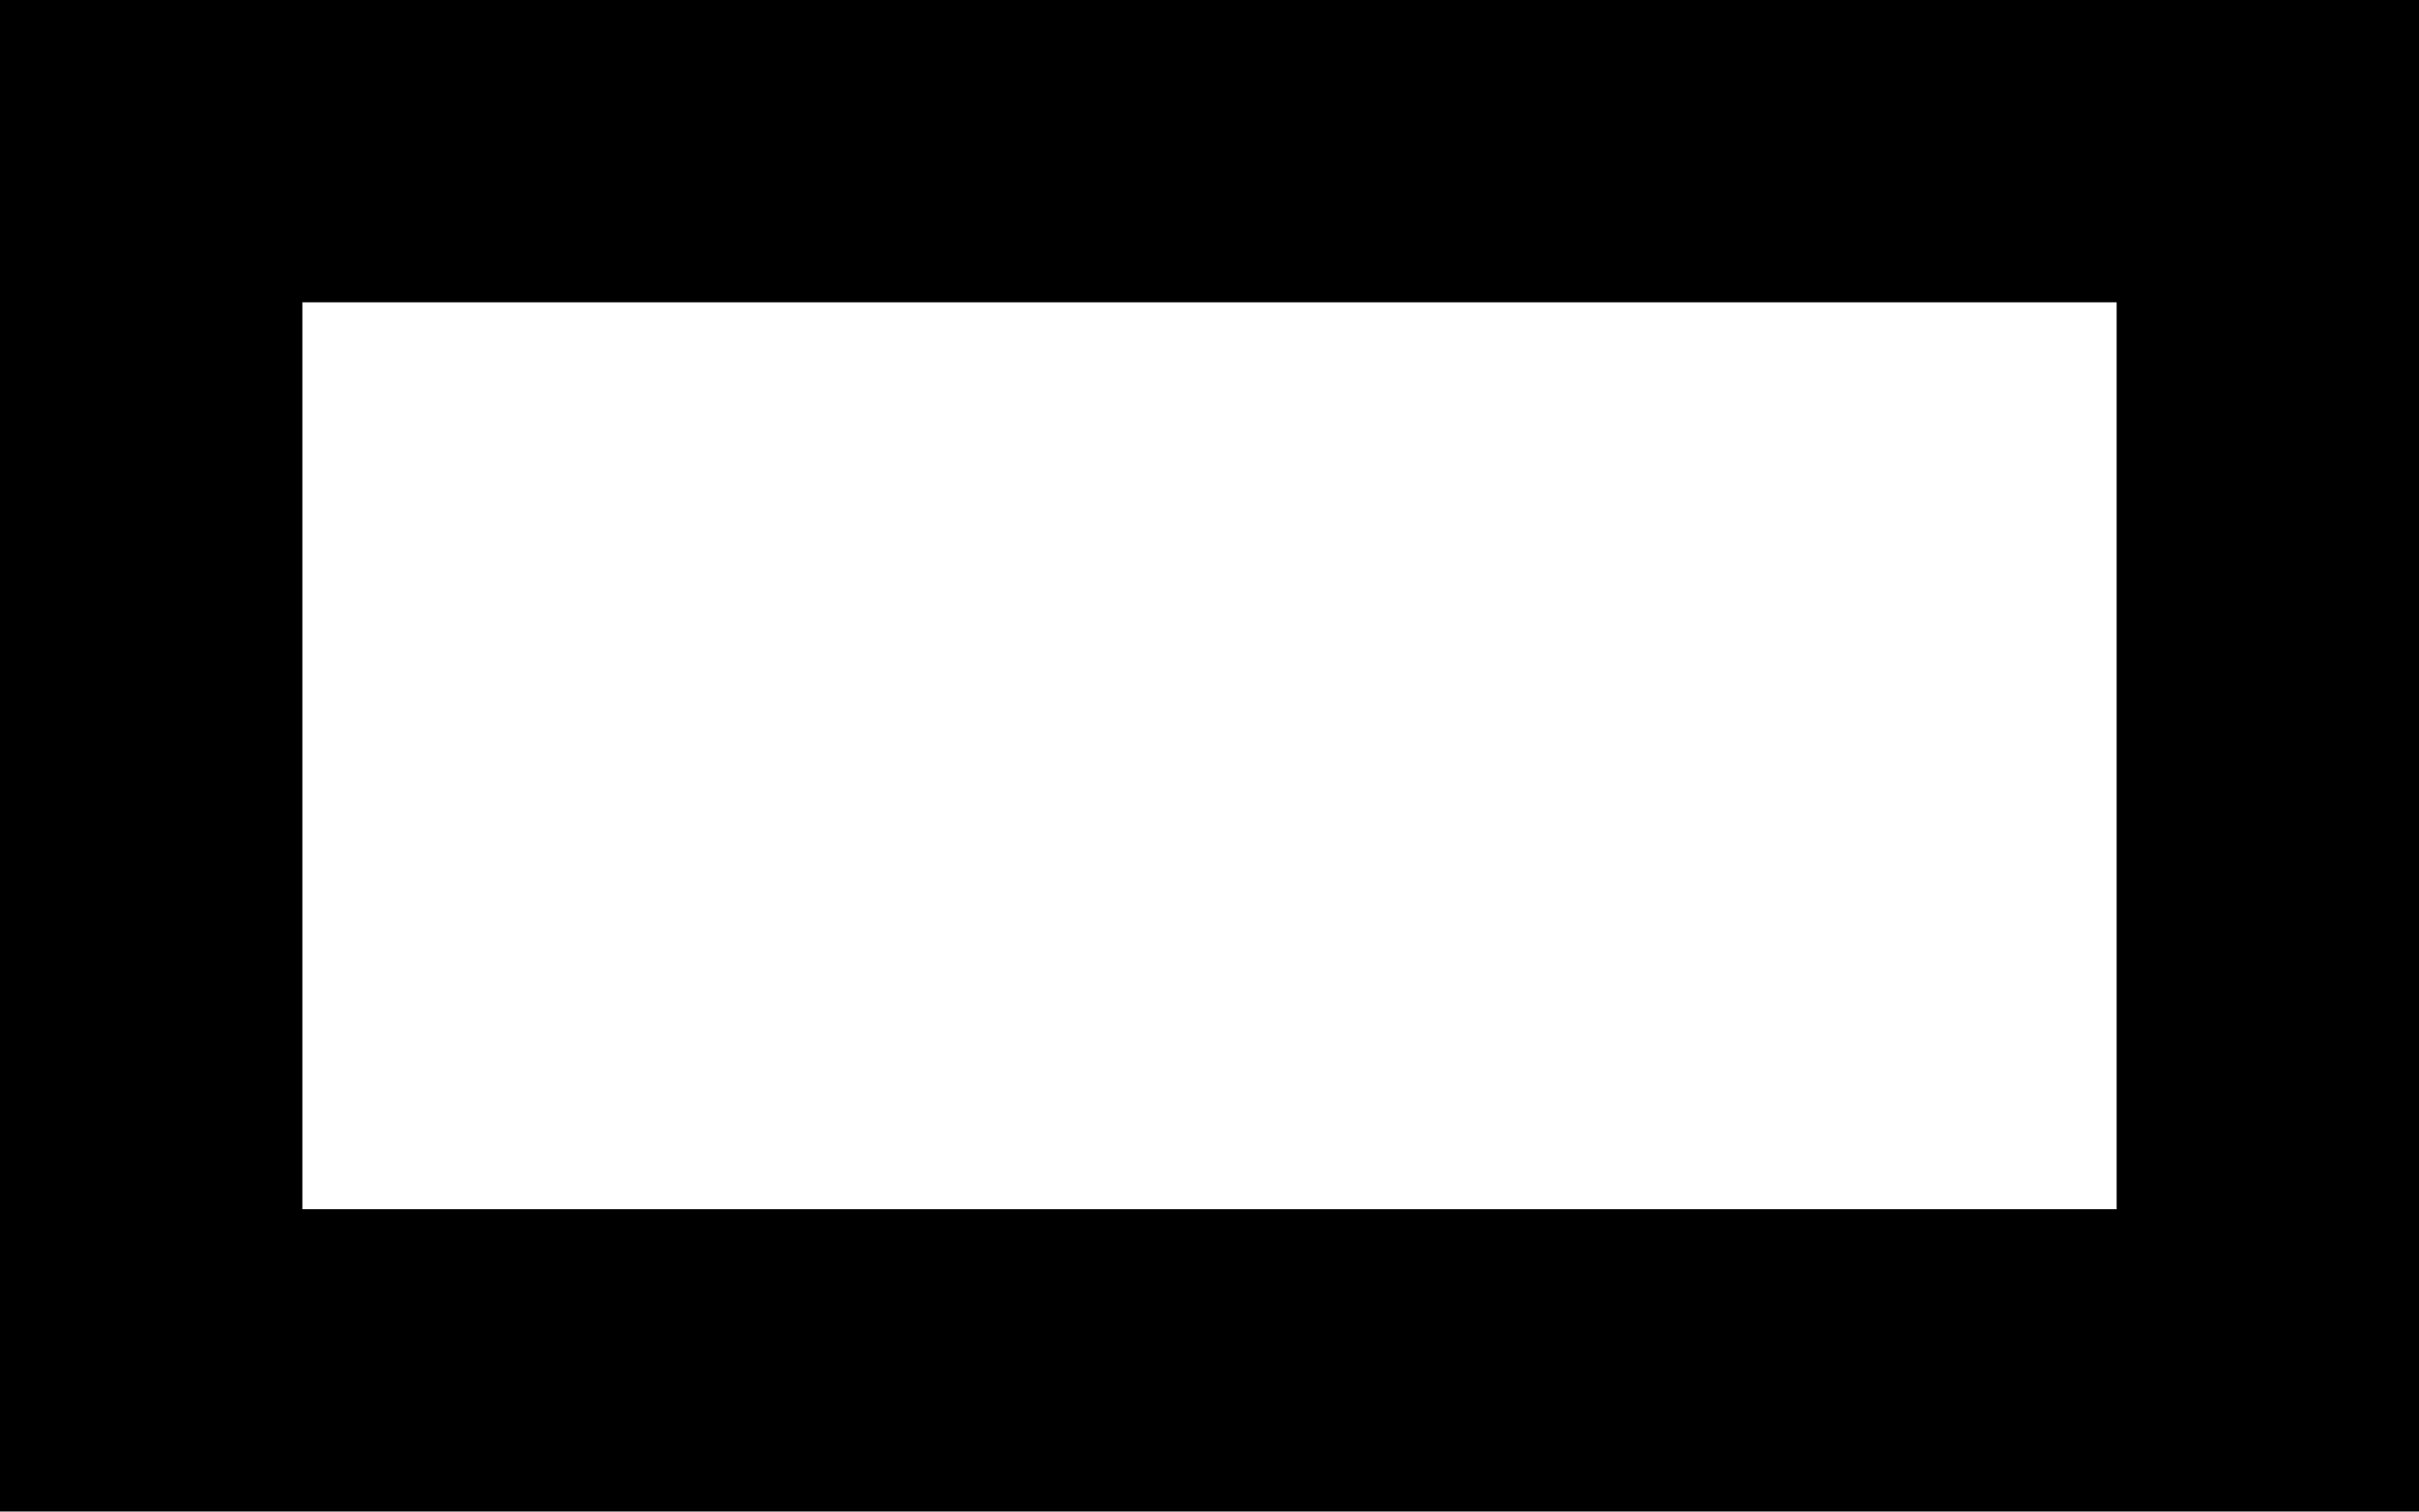
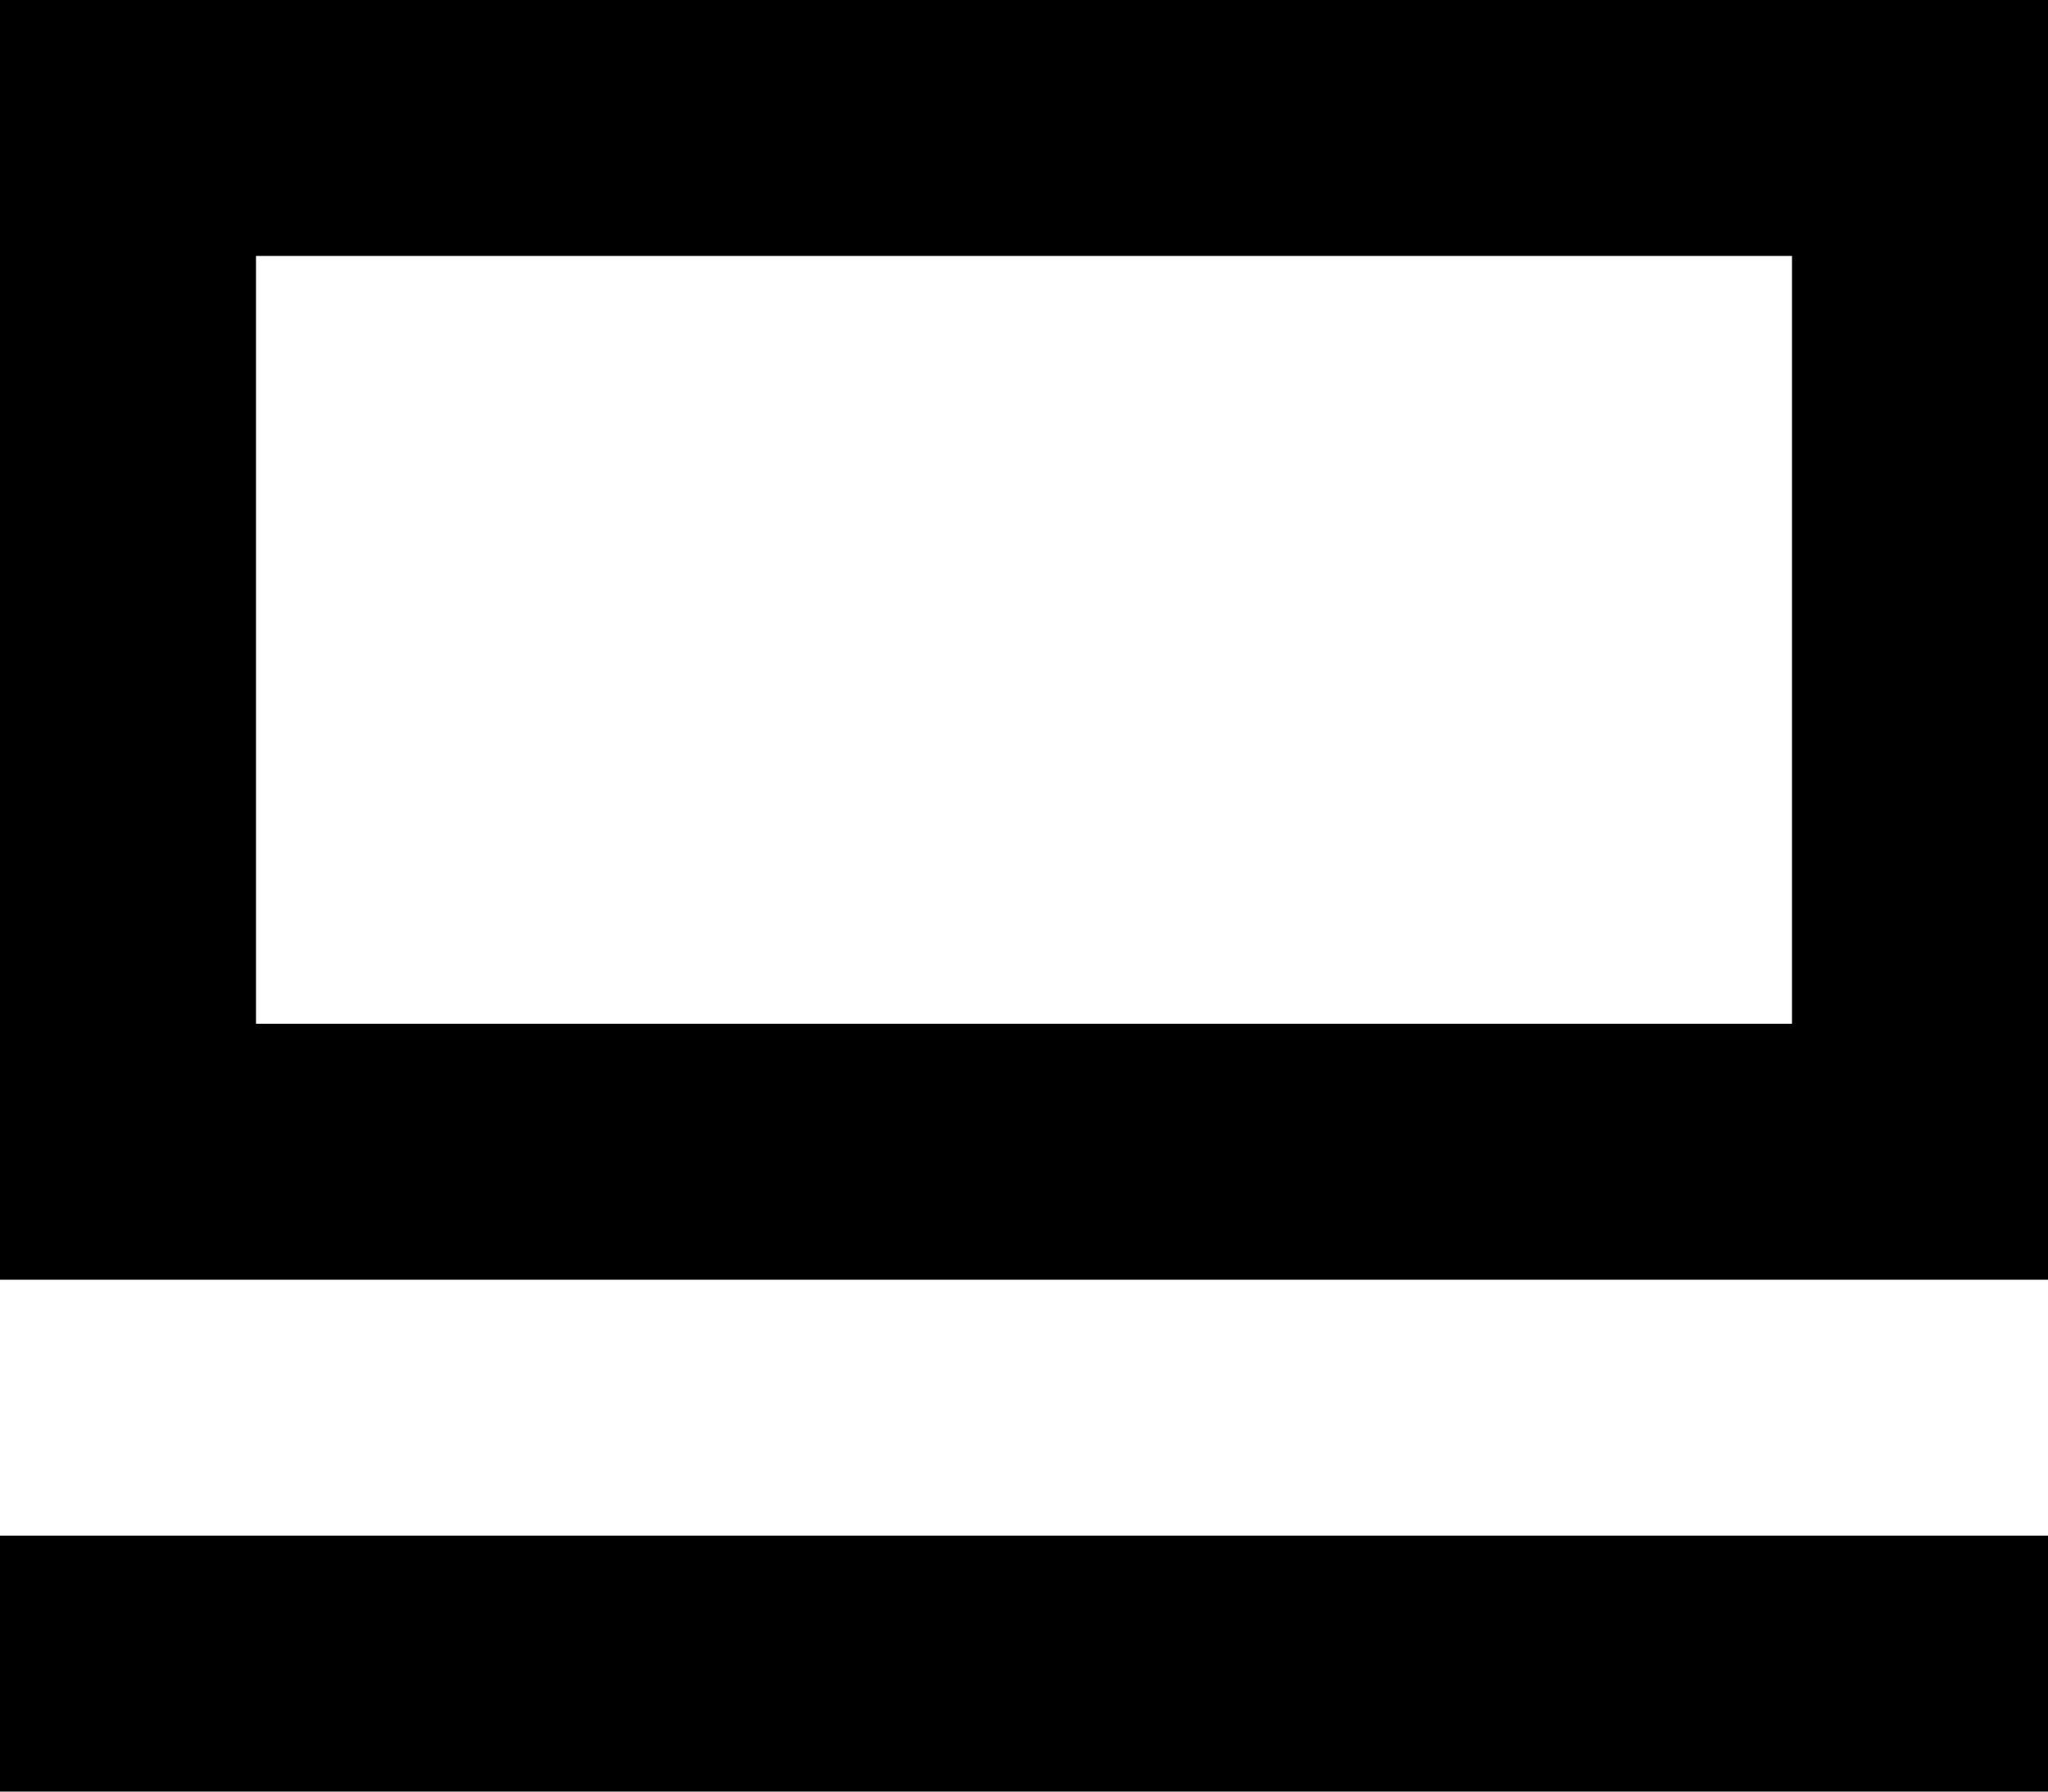
- <svg xmlns="http://www.w3.org/2000/svg" width="16" height="10" viewBox="0 0 16 10" fill="none">
+ <svg xmlns="http://www.w3.org/2000/svg" width="16" height="14" viewBox="0 0 16 14" fill="none">
+   <path d="M16 12H0V14H16V12Z" fill="black" />
  <path d="M14 2V8H2V2H14ZM16 0H0V10H16V0Z" fill="black" />
</svg>
